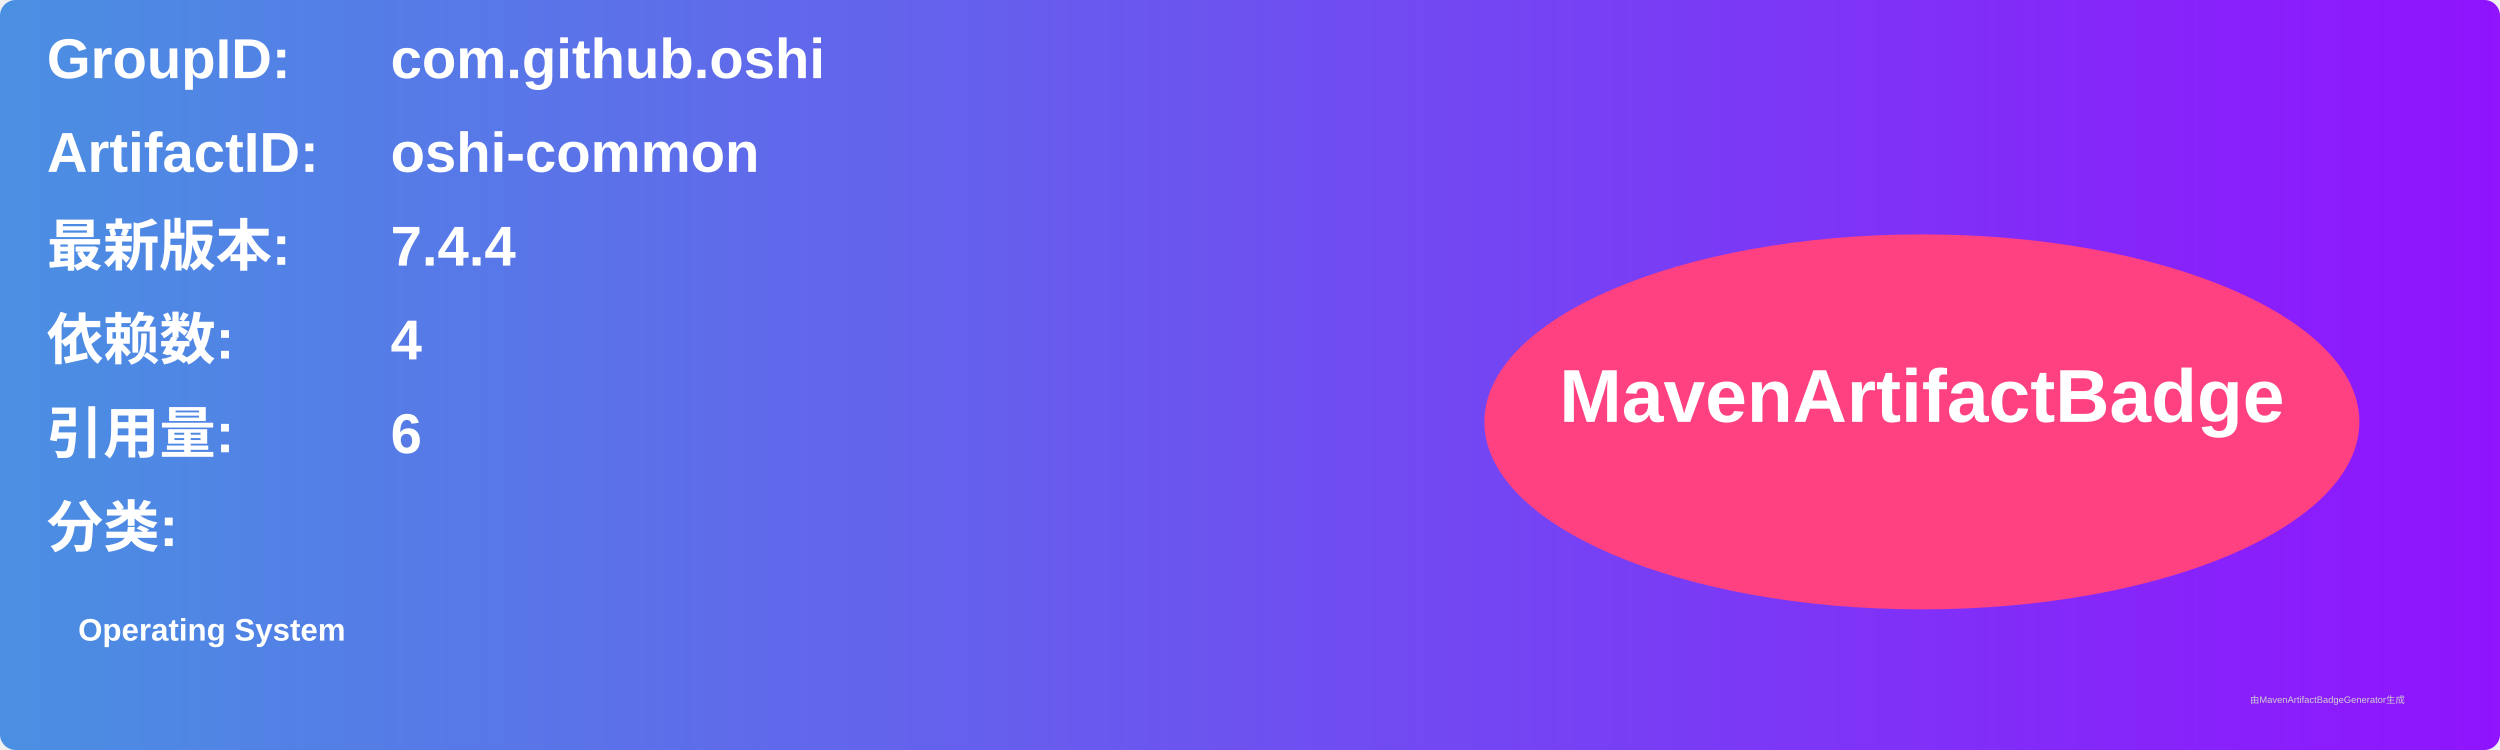
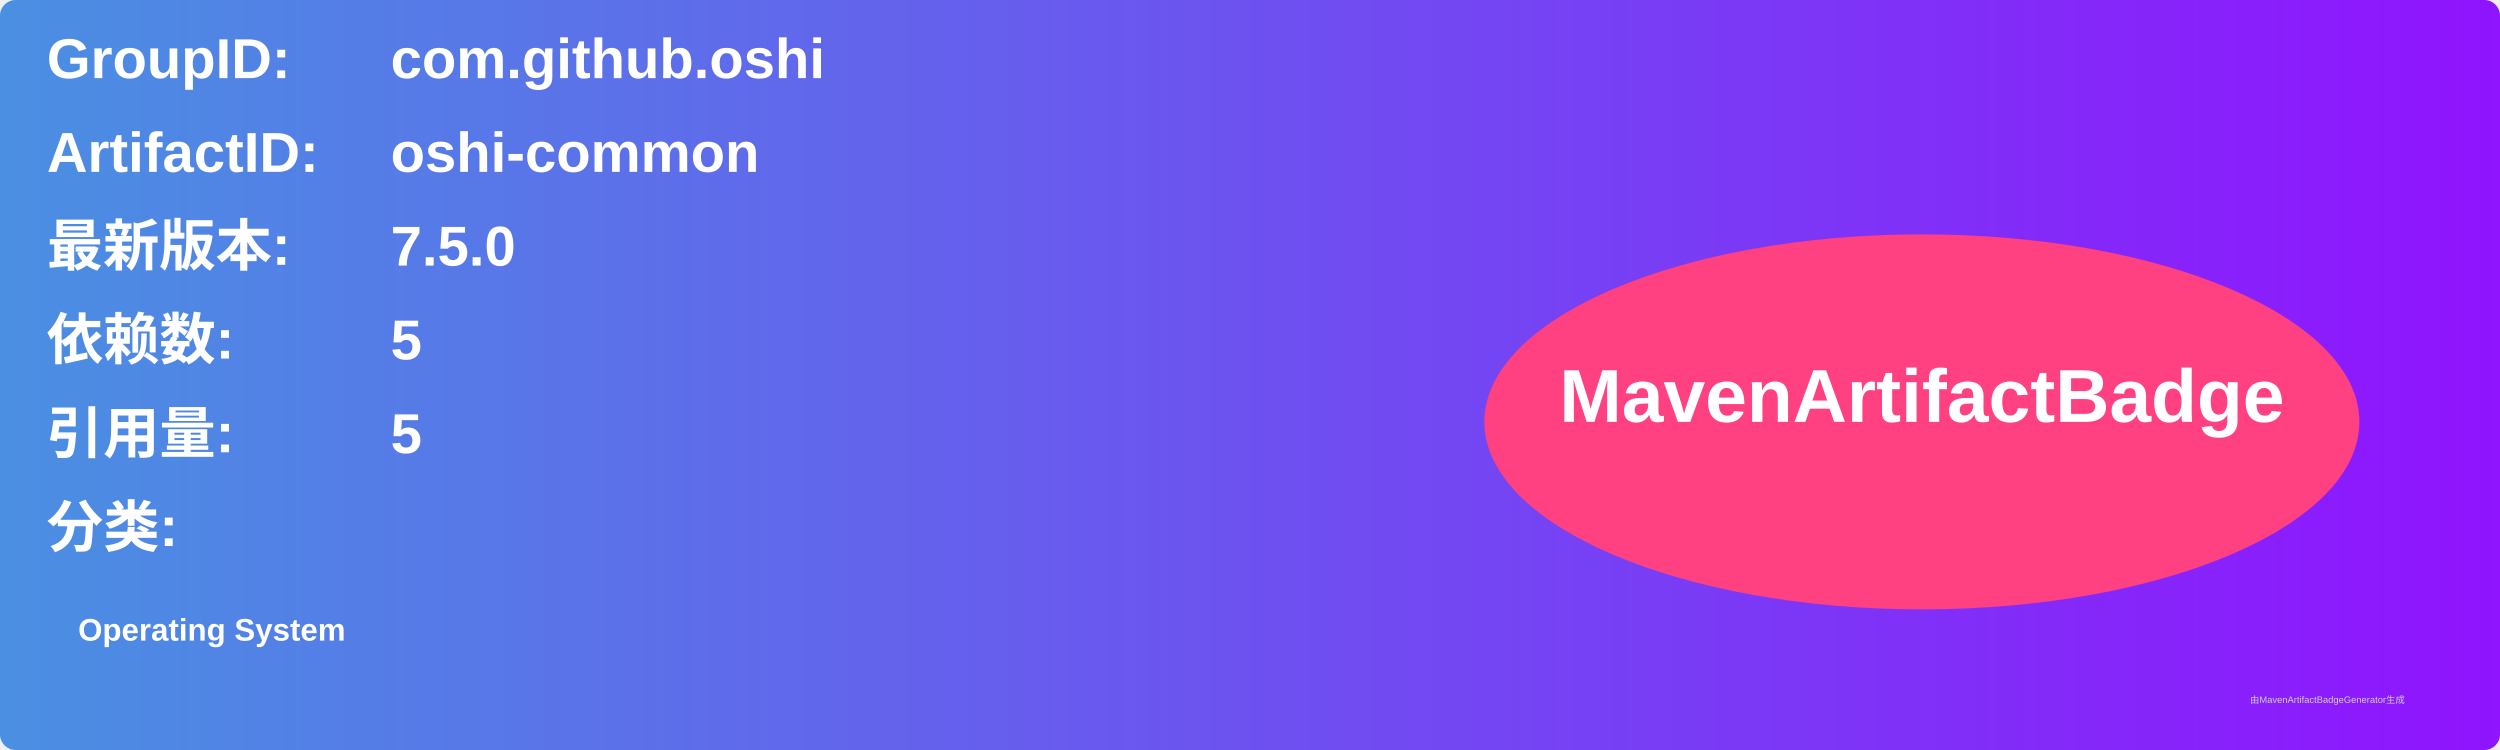
<svg xmlns="http://www.w3.org/2000/svg" width="800" height="240" viewBox="0 0 800 240">
  <linearGradient id="grad" x1="0%" y1="0%" x2="100%" y2="0%">
    <stop offset="0%" stop-color="#4a90e2" />
    <stop offset="100%" stop-color="#9013fe" />
  </linearGradient>
  <rect width="100%" height="100%" rx="5" ry="5" fill="url(#grad)" />
  <g transform="translate(15, 15)">
    <text x="0" y="10" font-family="Arial" font-size="18" fill="white" font-weight="bold" width="260">GroupID:</text>
    <text x="110" y="10" font-family="Arial" font-size="18" fill="white" font-weight="bold" width="460">com.github.oshi</text>
    <text x="0" y="40" font-family="Arial" font-size="18" fill="white" font-weight="bold" width="260">ArtifactID:</text>
    <text x="110" y="40" font-family="Arial" font-size="18" fill="white" font-weight="bold" width="460">oshi-common</text>
    <text x="0" y="70" font-family="Arial" font-size="18" fill="white" font-weight="bold">最新版本:</text>
    <text x="110" y="70" font-family="Arial" font-size="18" fill="white" font-weight="bold">
-       <tspan font-weight="bold">7.4.4</tspan>
+       <tspan font-weight="bold">7.5.0</tspan>
    </text>
    <text x="0" y="100" font-family="Arial" font-size="18" fill="white" font-weight="bold">依赖数: </text>
    <text x="110" y="100" font-family="Arial" font-size="18" fill="white">
-       <tspan font-weight="bold">4</tspan>
+       <tspan font-weight="bold">5</tspan>
    </text>
    <text x="0" y="130" font-family="Arial" font-size="18" fill="white" font-weight="bold">引用量: </text>
    <text x="110" y="130" font-family="Arial" font-size="18" fill="white">
-       <tspan font-weight="bold">6</tspan>
+       <tspan font-weight="bold">5</tspan>
    </text>
    <text x="0" y="160" font-family="Arial" font-size="18" fill="white" font-weight="bold">分类:</text>
    <text x="10" y="190" font-family="Arial" font-size="10" fill="white">
      <tspan font-weight="bold">Operating System</tspan>
    </text>
    <ellipse cx="600" cy="120" rx="140" ry="60" fill="#ff4081" />
    <text x="600" y="120" text-anchor="middle" font-family="Arial" font-size="24" fill="white" font-weight="bold">MavenArtifactBadge</text>
  </g>
  <text x="720" y="225" font-family="Arial" font-size="3" fill="#d0d0d0">由MavenArtifactBadgeGenerator生成</text>
</svg>
